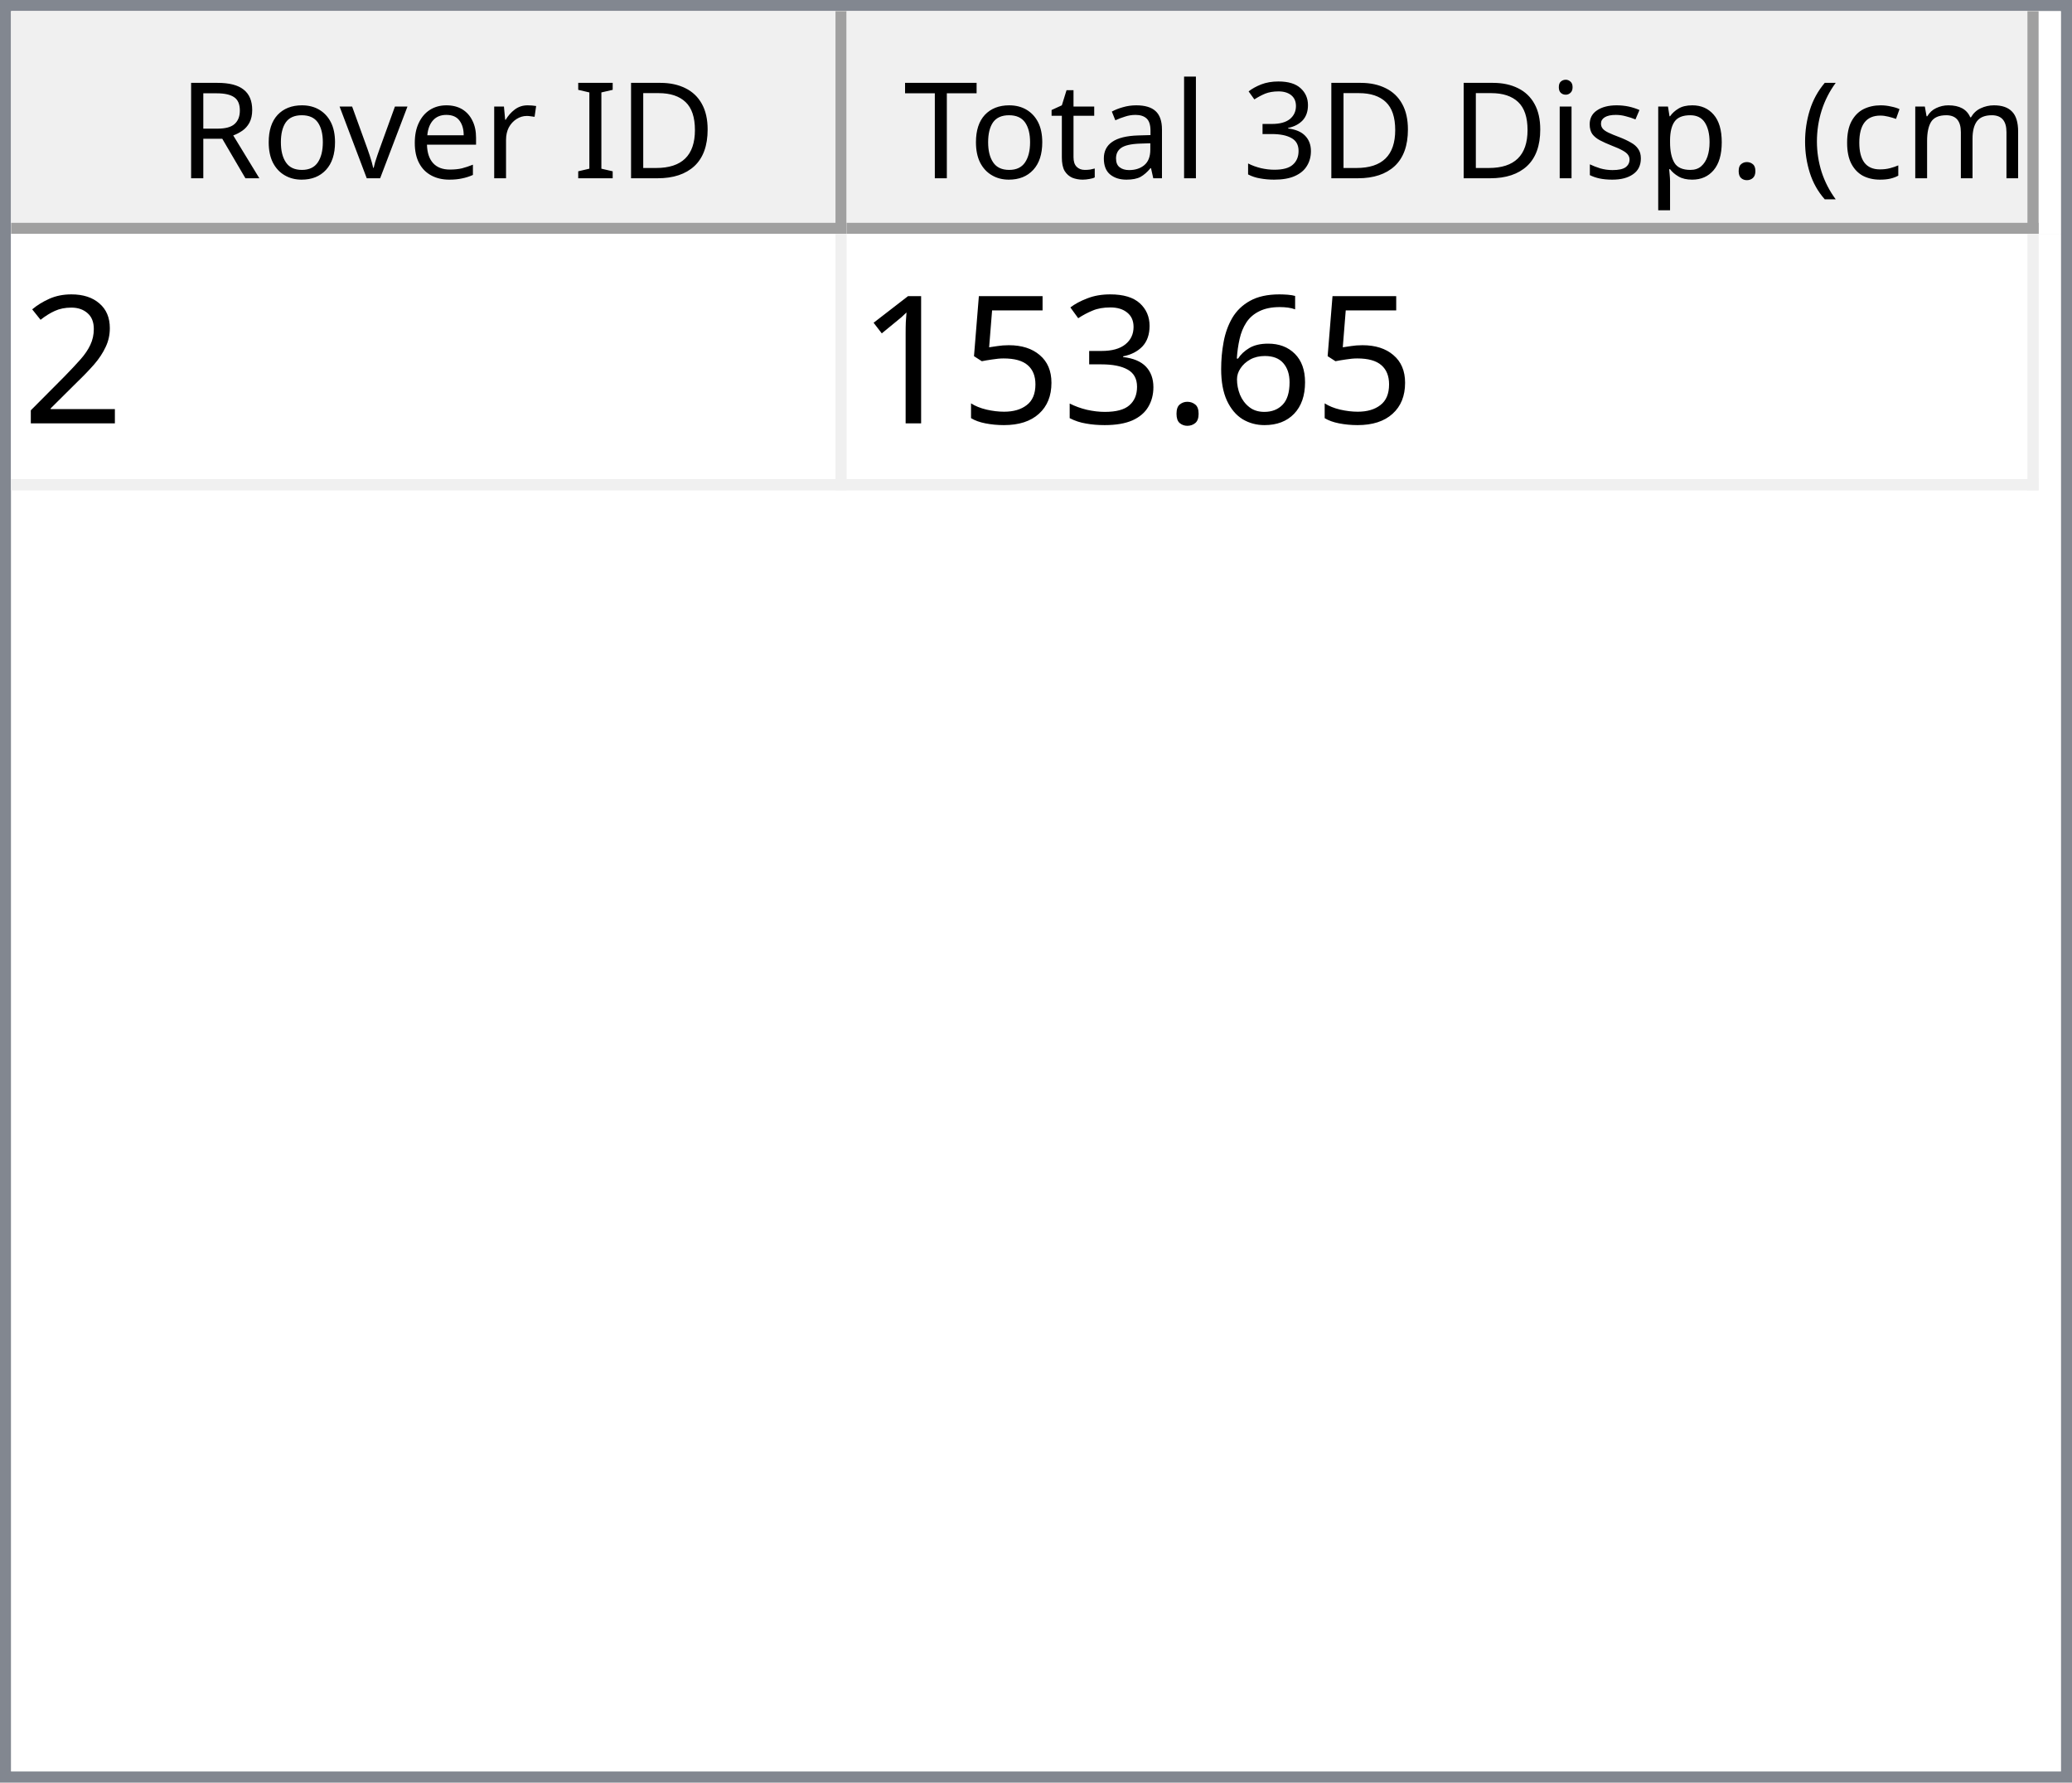
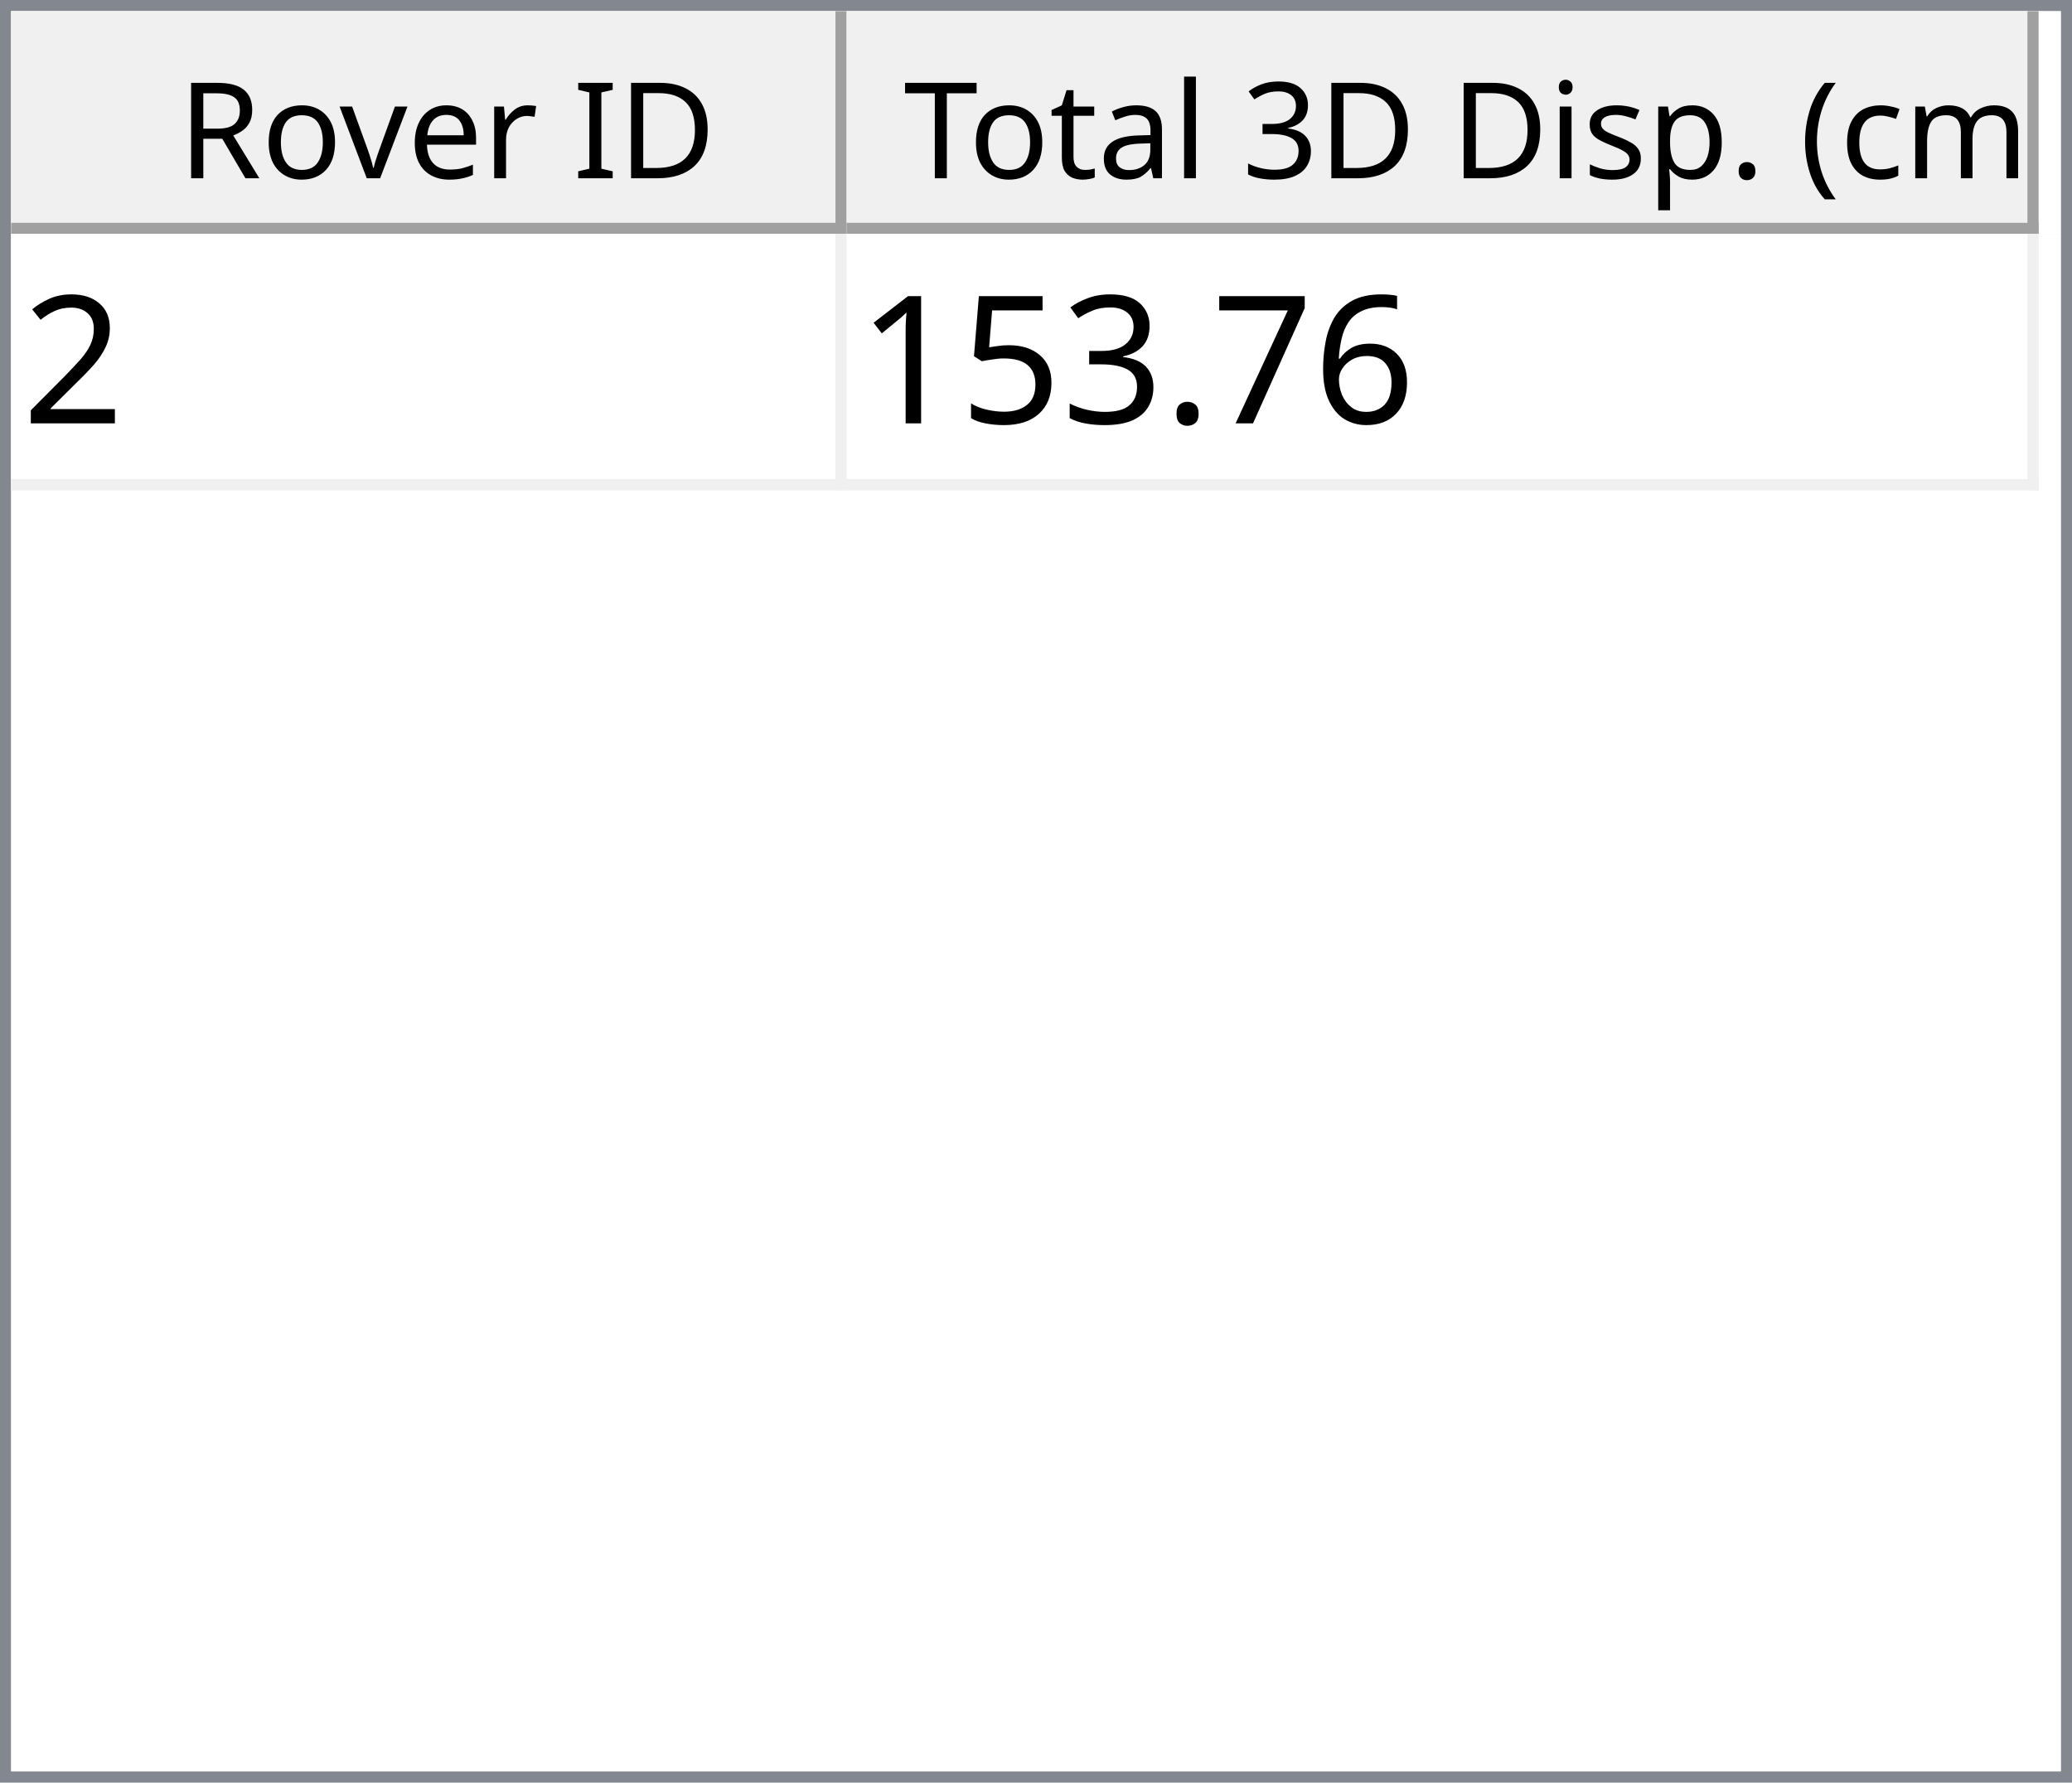
<svg xmlns="http://www.w3.org/2000/svg" style="fill-opacity:1; color-rendering:auto; color-interpolation:auto; text-rendering:auto; stroke:black; stroke-linecap:square; stroke-miterlimit:10; shape-rendering:auto; stroke-opacity:1; fill:black; stroke-dasharray:none; font-weight:normal; stroke-width:1; font-family:'Dialog'; font-style:normal; stroke-linejoin:miter; font-size:12px; stroke-dashoffset:0; image-rendering:auto;" width="186" height="160">
  <defs id="genericDefs" />
  <g>
    <defs id="defs1">
      <clipPath clipPathUnits="userSpaceOnUse" id="clipPath1">
        <path d="M0 0 L186 0 L186 160 L0 160 L0 0 Z" />
      </clipPath>
      <clipPath clipPathUnits="userSpaceOnUse" id="clipPath2">
        <path d="M0 0 L0 160 L186 160 L186 0 Z" />
      </clipPath>
      <clipPath clipPathUnits="userSpaceOnUse" id="clipPath3">
        <path d="M0 0 L0 20 L184 20 L184 0 Z" />
      </clipPath>
      <clipPath clipPathUnits="userSpaceOnUse" id="clipPath4">
        <path d="M0 0 L0 20 L75 20 L75 0 Z" />
      </clipPath>
      <clipPath clipPathUnits="userSpaceOnUse" id="clipPath5">
        <path d="M1 1 L1 19 L74 19 L74 1 Z" />
      </clipPath>
      <clipPath clipPathUnits="userSpaceOnUse" id="clipPath6">
        <path d="M0 0 L0 18 L73 18 L73 0 Z" />
      </clipPath>
      <clipPath clipPathUnits="userSpaceOnUse" id="clipPath7">
        <path d="M-0.5 -0.5 L-0.5 19.5 L74.5 19.5 L74.5 -0.5 Z" />
      </clipPath>
      <clipPath clipPathUnits="userSpaceOnUse" id="clipPath8">
        <path d="M0 0 L0 20 L107 20 L107 0 Z" />
      </clipPath>
      <clipPath clipPathUnits="userSpaceOnUse" id="clipPath9">
        <path d="M1 1 L1 19 L106 19 L106 1 Z" />
      </clipPath>
      <clipPath clipPathUnits="userSpaceOnUse" id="clipPath10">
        <path d="M0 0 L0 18 L105 18 L105 0 Z" />
      </clipPath>
      <clipPath clipPathUnits="userSpaceOnUse" id="clipPath11">
        <path d="M-0.5 -0.5 L-0.5 19.5 L106.5 19.5 L106.5 -0.5 Z" />
      </clipPath>
      <clipPath clipPathUnits="userSpaceOnUse" id="clipPath12">
        <path d="M0 0 L0 138 L184 138 L184 0 Z" />
      </clipPath>
      <clipPath clipPathUnits="userSpaceOnUse" id="clipPath13">
        <path d="M0 0 L0 23 L182 23 L182 0 Z" />
      </clipPath>
      <clipPath clipPathUnits="userSpaceOnUse" id="clipPath14">
        <path d="M-0.5 -0.5 L-0.5 22.5 L181.5 22.5 L181.5 -0.5 Z" />
      </clipPath>
      <clipPath clipPathUnits="userSpaceOnUse" id="clipPath15">
        <path d="M0 0 L0 22 L74 22 L74 0 Z" />
      </clipPath>
      <clipPath clipPathUnits="userSpaceOnUse" id="clipPath16">
        <path d="M0 0 L0 22 L106 22 L106 0 Z" />
      </clipPath>
      <font horiz-adv-x="64.551" id="font1">
        <font-face ascent="107.91" descent="25.098" units-per-em="100" style="font-style:normal; font-family:Segoe UI; font-weight:normal;" />
        <missing-glyph horiz-adv-x="64.551" d="M8.109 0 L8.109 68.266 L56.453 68.266 L56.453 0 L8.109 0 ZM15.328 7.234 L49.219 7.234 L49.219 61.031 L15.328 61.031 L15.328 7.234 Z" />
        <glyph unicode="D" horiz-adv-x="70.117" d="M9.188 0 L9.188 70.016 L28.516 70.016 Q65.531 70.016 65.531 35.891 Q65.531 19.672 55.25 9.836 Q44.969 0 27.734 0 L9.188 0 ZM17.391 62.594 L17.391 7.422 L27.828 7.422 Q41.609 7.422 49.273 14.797 Q56.938 22.172 56.938 35.688 Q56.938 62.594 28.328 62.594 L17.391 62.594 Z" />
        <glyph unicode="I" horiz-adv-x="26.611" d="M17.391 0 L9.188 0 L9.188 70.016 L17.391 70.016 L17.391 0 Z" />
        <glyph unicode=" " horiz-adv-x="27.393" d="" />
        <glyph unicode="r" horiz-adv-x="34.766" d="M34.188 41.891 Q32.078 43.5 28.125 43.5 Q23 43.5 19.555 38.672 Q16.109 33.844 16.109 25.484 L16.109 0 L8.109 0 L8.109 50 L16.109 50 L16.109 39.703 L16.312 39.703 Q18.016 44.969 21.531 47.922 Q25.047 50.875 29.391 50.875 Q32.516 50.875 34.188 50.203 L34.188 41.891 Z" />
        <glyph unicode="e" horiz-adv-x="52.295" d="M48.297 23 L12.984 23 Q13.188 14.656 17.484 10.109 Q21.781 5.562 29.297 5.562 Q37.75 5.562 44.828 11.141 L44.828 3.609 Q38.234 -1.172 27.391 -1.172 Q16.797 -1.172 10.742 5.641 Q4.688 12.453 4.688 24.812 Q4.688 36.469 11.305 43.82 Q17.922 51.172 27.734 51.172 Q37.547 51.172 42.922 44.828 Q48.297 38.484 48.297 27.203 L48.297 23 ZM40.094 29.781 Q40.047 36.719 36.75 40.578 Q33.453 44.438 27.594 44.438 Q21.922 44.438 17.969 40.383 Q14.016 36.328 13.094 29.781 L40.094 29.781 Z" />
        <glyph unicode="v" horiz-adv-x="47.9" d="M47.406 50 L27.484 0 L19.625 0 L0.688 50 L9.469 50 L22.172 13.672 Q23.578 9.672 23.922 6.688 L24.125 6.688 Q24.609 10.453 25.688 13.484 L38.969 50 L47.406 50 Z" />
        <glyph unicode="o" horiz-adv-x="58.594" d="M29 -1.172 Q17.922 -1.172 11.305 5.836 Q4.688 12.844 4.688 24.422 Q4.688 37.016 11.57 44.094 Q18.453 51.172 30.172 51.172 Q41.359 51.172 47.633 44.289 Q53.906 37.406 53.906 25.203 Q53.906 13.234 47.141 6.031 Q40.375 -1.172 29 -1.172 ZM29.594 44.438 Q21.875 44.438 17.383 39.188 Q12.891 33.938 12.891 24.703 Q12.891 15.828 17.43 10.695 Q21.969 5.562 29.594 5.562 Q37.359 5.562 41.531 10.594 Q45.703 15.625 45.703 24.906 Q45.703 34.281 41.531 39.359 Q37.359 44.438 29.594 44.438 Z" />
        <glyph unicode="R" horiz-adv-x="59.814" d="M59.375 0 L49.609 0 L37.891 19.625 Q36.281 22.359 34.766 24.289 Q33.25 26.219 31.664 27.438 Q30.078 28.656 28.25 29.219 Q26.422 29.781 24.125 29.781 L17.391 29.781 L17.391 0 L9.188 0 L9.188 70.016 L30.078 70.016 Q34.672 70.016 38.555 68.867 Q42.438 67.719 45.289 65.375 Q48.141 63.031 49.758 59.547 Q51.375 56.062 51.375 51.375 Q51.375 47.703 50.273 44.656 Q49.172 41.609 47.148 39.211 Q45.125 36.812 42.266 35.133 Q39.406 33.453 35.844 32.516 L35.844 32.328 Q37.594 31.547 38.891 30.547 Q40.188 29.547 41.359 28.18 Q42.531 26.812 43.68 25.078 Q44.828 23.344 46.234 21.047 L59.375 0 ZM17.391 62.594 L17.391 37.203 L28.516 37.203 Q31.594 37.203 34.203 38.133 Q36.812 39.062 38.719 40.797 Q40.625 42.531 41.703 45.047 Q42.781 47.562 42.781 50.688 Q42.781 56.297 39.141 59.445 Q35.5 62.594 28.609 62.594 L17.391 62.594 Z" />
        <glyph unicode=")" horiz-adv-x="30.176" d="M8.297 -15.922 L1.172 -15.922 Q16.406 2.344 16.406 26.812 Q16.406 51.469 1.078 70.016 L8.297 70.016 Q23.531 52.156 23.531 26.703 Q23.531 1.375 8.297 -15.922 Z" />
        <glyph unicode="m" horiz-adv-x="86.133" d="M79.109 0 L71.094 0 L71.094 28.719 Q71.094 37.016 68.531 40.727 Q65.969 44.438 59.906 44.438 Q54.781 44.438 51.195 39.75 Q47.609 35.062 47.609 28.516 L47.609 0 L39.594 0 L39.594 29.688 Q39.594 44.438 28.219 44.438 Q22.953 44.438 19.531 40.016 Q16.109 35.594 16.109 28.516 L16.109 0 L8.109 0 L8.109 50 L16.109 50 L16.109 42.094 L16.312 42.094 Q21.625 51.172 31.844 51.172 Q36.969 51.172 40.773 48.312 Q44.578 45.453 46 40.828 Q51.562 51.172 62.594 51.172 Q79.109 51.172 79.109 30.812 L79.109 0 Z" />
        <glyph unicode="c" horiz-adv-x="46.191" d="M42.188 2.297 Q36.422 -1.172 28.516 -1.172 Q17.828 -1.172 11.258 5.789 Q4.688 12.75 4.688 23.828 Q4.688 36.188 11.766 43.68 Q18.844 51.172 30.672 51.172 Q37.25 51.172 42.281 48.734 L42.281 40.531 Q36.719 44.438 30.375 44.438 Q22.703 44.438 17.797 38.945 Q12.891 33.453 12.891 24.516 Q12.891 15.719 17.508 10.641 Q22.125 5.562 29.891 5.562 Q36.422 5.562 42.188 9.906 L42.188 2.297 Z" />
        <glyph unicode="(" horiz-adv-x="30.176" d="M29.109 -15.922 L21.969 -15.922 Q6.844 1.375 6.844 26.703 Q6.844 52.156 21.969 70.016 L29.203 70.016 Q13.875 51.469 13.875 26.812 Q13.875 2.344 29.109 -15.922 Z" />
        <glyph unicode="." horiz-adv-x="21.68" d="M10.891 -1.078 Q8.641 -1.078 7.055 0.539 Q5.469 2.156 5.469 4.391 Q5.469 6.641 7.055 8.273 Q8.641 9.906 10.891 9.906 Q13.188 9.906 14.797 8.273 Q16.406 6.641 16.406 4.391 Q16.406 2.156 14.797 0.539 Q13.188 -1.078 10.891 -1.078 Z" />
        <glyph unicode="p" horiz-adv-x="58.789" d="M16.312 7.234 L16.109 7.234 L16.109 -23 L8.109 -23 L8.109 50 L16.109 50 L16.109 41.219 L16.312 41.219 Q22.219 51.172 33.594 51.172 Q43.266 51.172 48.688 44.461 Q54.109 37.75 54.109 26.469 Q54.109 13.922 48 6.375 Q41.891 -1.172 31.297 -1.172 Q21.578 -1.172 16.312 7.234 ZM16.109 27.391 L16.109 20.406 Q16.109 14.203 20.141 9.883 Q24.172 5.562 30.375 5.562 Q37.641 5.562 41.773 11.133 Q45.906 16.703 45.906 26.609 Q45.906 34.969 42.047 39.703 Q38.188 44.438 31.594 44.438 Q24.609 44.438 20.359 39.578 Q16.109 34.719 16.109 27.391 Z" />
        <glyph unicode="s" horiz-adv-x="42.432" d="M5.078 1.812 L5.078 10.406 Q11.625 5.562 19.484 5.562 Q30.031 5.562 30.031 12.594 Q30.031 14.594 29.125 15.992 Q28.219 17.391 26.68 18.461 Q25.141 19.531 23.07 20.383 Q21 21.234 18.609 22.172 Q15.281 23.484 12.766 24.828 Q10.25 26.172 8.57 27.859 Q6.891 29.547 6.031 31.695 Q5.172 33.844 5.172 36.719 Q5.172 40.234 6.789 42.945 Q8.406 45.656 11.086 47.484 Q13.766 49.312 17.211 50.242 Q20.656 51.172 24.312 51.172 Q30.812 51.172 35.938 48.922 L35.938 40.828 Q30.422 44.438 23.25 44.438 Q21 44.438 19.195 43.922 Q17.391 43.406 16.094 42.477 Q14.797 41.547 14.086 40.258 Q13.375 38.969 13.375 37.406 Q13.375 35.453 14.086 34.133 Q14.797 32.812 16.164 31.789 Q17.531 30.766 19.484 29.938 Q21.438 29.109 23.922 28.125 Q27.25 26.859 29.883 25.516 Q32.516 24.172 34.375 22.484 Q36.234 20.797 37.234 18.602 Q38.234 16.406 38.234 13.375 Q38.234 9.672 36.602 6.938 Q34.969 4.203 32.234 2.398 Q29.5 0.594 25.93 -0.289 Q22.359 -1.172 18.453 -1.172 Q10.75 -1.172 5.078 1.812 Z" />
        <glyph unicode="i" horiz-adv-x="24.219" d="M12.203 62.703 Q10.062 62.703 8.547 64.164 Q7.031 65.625 7.031 67.875 Q7.031 70.125 8.547 71.609 Q10.062 73.094 12.203 73.094 Q14.406 73.094 15.945 71.609 Q17.484 70.125 17.484 67.875 Q17.484 65.719 15.945 64.211 Q14.406 62.703 12.203 62.703 ZM16.109 0 L8.109 0 L8.109 50 L16.109 50 L16.109 0 Z" />
        <glyph unicode="3" horiz-adv-x="53.906" d="M46.531 19.828 Q46.531 15.094 44.75 11.211 Q42.969 7.328 39.719 4.57 Q36.469 1.812 31.93 0.297 Q27.391 -1.219 21.922 -1.219 Q11.922 -1.219 6 2.594 L6 11.188 Q13.094 5.609 22.219 5.609 Q25.875 5.609 28.828 6.539 Q31.781 7.469 33.906 9.227 Q36.031 10.984 37.18 13.477 Q38.328 15.969 38.328 19.094 Q38.328 32.812 18.797 32.812 L12.984 32.812 L12.984 39.594 L18.5 39.594 Q35.797 39.594 35.797 52.484 Q35.797 64.406 22.609 64.406 Q15.188 64.406 8.688 59.422 L8.688 67.188 Q15.375 71.188 24.609 71.188 Q29 71.188 32.57 69.969 Q36.141 68.75 38.68 66.555 Q41.219 64.359 42.609 61.281 Q44 58.203 44 54.5 Q44 40.672 30.031 36.719 L30.031 36.531 Q33.594 36.141 36.625 34.797 Q39.656 33.453 41.852 31.305 Q44.047 29.156 45.289 26.25 Q46.531 23.344 46.531 19.828 Z" />
        <glyph unicode="l" horiz-adv-x="24.219" d="M16.109 0 L8.109 0 L8.109 74.031 L16.109 74.031 L16.109 0 Z" />
        <glyph unicode="a" horiz-adv-x="50.879" d="M43.891 0 L35.891 0 L35.891 7.812 L35.688 7.812 Q30.469 -1.172 20.312 -1.172 Q12.844 -1.172 8.617 2.781 Q4.391 6.734 4.391 13.281 Q4.391 27.297 20.906 29.594 L35.891 31.688 Q35.891 44.438 25.594 44.438 Q16.547 44.438 9.281 38.281 L9.281 46.484 Q16.656 51.172 26.266 51.172 Q43.891 51.172 43.891 32.516 L43.891 0 ZM35.891 25.297 L23.828 23.641 Q18.266 22.859 15.43 20.875 Q12.594 18.891 12.594 13.875 Q12.594 10.203 15.211 7.883 Q17.828 5.562 22.172 5.562 Q28.125 5.562 32.008 9.742 Q35.891 13.922 35.891 20.312 L35.891 25.297 Z" />
        <glyph unicode="t" horiz-adv-x="33.887" d="M31.297 0.484 Q28.469 -1.078 23.828 -1.078 Q10.688 -1.078 10.688 13.578 L10.688 43.172 L2.094 43.172 L2.094 50 L10.688 50 L10.688 62.203 L18.703 64.797 L18.703 50 L31.297 50 L31.297 43.172 L18.703 43.172 L18.703 14.984 Q18.703 9.969 20.414 7.82 Q22.125 5.672 26.078 5.672 Q29.109 5.672 31.297 7.328 L31.297 0.484 Z" />
        <glyph unicode="T" horiz-adv-x="52.393" d="M50.594 62.594 L30.375 62.594 L30.375 0 L22.172 0 L22.172 62.594 L2 62.594 L2 70.016 L50.594 70.016 L50.594 62.594 Z" />
      </font>
      <font horiz-adv-x="75.0" id="font2">
        <font-face ascent="100.537" descent="21.973" units-per-em="100" style="font-style:normal; font-family:sans-serif; font-weight:normal;" />
        <missing-glyph horiz-adv-x="75.0" d="M12.5 0 L12.5 62.5 L62.5 62.5 L62.5 0 L12.5 0 ZM14.062 1.562 L60.938 1.562 L60.938 60.938 L14.062 60.938 L14.062 1.562 Z" />
        <glyph unicode="2" horiz-adv-x="55.615" d="M50.344 8.453 L50.344 0 L3.031 0 Q2.938 3.172 4.047 6.109 Q5.859 10.938 9.836 15.625 Q13.812 20.312 21.344 26.469 Q33.016 36.031 37.117 41.625 Q41.219 47.219 41.219 52.203 Q41.219 57.422 37.477 61.008 Q33.734 64.594 27.734 64.594 Q21.391 64.594 17.578 60.789 Q13.766 56.984 13.719 50.25 L4.688 51.172 Q5.609 61.281 11.664 66.578 Q17.719 71.875 27.938 71.875 Q38.234 71.875 44.242 66.164 Q50.25 60.453 50.25 52 Q50.25 47.703 48.492 43.555 Q46.734 39.406 42.656 34.812 Q38.578 30.219 29.109 22.219 Q21.188 15.578 18.945 13.211 Q16.703 10.844 15.234 8.453 L50.344 8.453 Z" />
        <glyph unicode="6" horiz-adv-x="55.615" d="M49.75 54.047 L41.016 53.375 Q39.844 58.547 37.703 60.891 Q34.125 64.656 28.906 64.656 Q24.703 64.656 21.531 62.312 Q17.391 59.281 14.992 53.469 Q12.594 47.656 12.5 36.922 Q15.672 41.75 20.266 44.094 Q24.859 46.438 29.891 46.438 Q38.672 46.438 44.852 39.969 Q51.031 33.5 51.031 23.25 Q51.031 16.5 48.125 10.719 Q45.219 4.938 40.141 1.859 Q35.062 -1.219 28.609 -1.219 Q17.625 -1.219 10.695 6.859 Q3.766 14.938 3.766 33.5 Q3.766 54.25 11.422 63.672 Q18.109 71.875 29.438 71.875 Q37.891 71.875 43.289 67.141 Q48.688 62.406 49.75 54.047 ZM13.875 23.188 Q13.875 18.656 15.797 14.508 Q17.719 10.359 21.188 8.18 Q24.656 6 28.469 6 Q34.031 6 38.039 10.492 Q42.047 14.984 42.047 22.703 Q42.047 30.125 38.086 34.398 Q34.125 38.672 28.125 38.672 Q22.172 38.672 18.023 34.398 Q13.875 30.125 13.875 23.188 Z" />
+         <glyph unicode="7" horiz-adv-x="55.615" d="M4.734 62.203 L4.734 70.656 L51.078 70.656 L51.078 63.812 Q44.234 56.547 37.523 44.484 Q30.812 32.422 27.156 19.672 Q24.516 10.688 23.781 0 L14.75 0 Q14.891 8.453 18.062 20.414 Q21.234 32.375 27.172 43.484 Q33.109 54.594 39.797 62.203 L4.734 62.203 Z" />
        <glyph unicode="." horiz-adv-x="27.783" d="M9.078 0 L9.078 10.016 L19.094 10.016 L19.094 0 L9.078 0 Z" />
        <glyph unicode="3" horiz-adv-x="55.615" d="M4.203 18.891 L12.984 20.062 Q14.5 12.594 18.141 9.297 Q21.781 6 27 6 Q33.203 6 37.477 10.297 Q41.75 14.594 41.75 20.953 Q41.75 27 37.797 30.93 Q33.844 34.859 27.734 34.859 Q25.25 34.859 21.531 33.891 L22.516 41.609 Q23.391 41.5 23.922 41.5 Q29.547 41.5 34.039 44.43 Q38.531 47.359 38.531 53.469 Q38.531 58.297 35.258 61.477 Q31.984 64.656 26.812 64.656 Q21.688 64.656 18.266 61.43 Q14.844 58.203 13.875 51.766 L5.078 53.328 Q6.688 62.156 12.398 67.016 Q18.109 71.875 26.609 71.875 Q32.469 71.875 37.398 69.359 Q42.328 66.844 44.945 62.5 Q47.562 58.156 47.562 53.266 Q47.562 48.641 45.07 44.828 Q42.578 41.016 37.703 38.766 Q44.047 37.312 47.562 32.695 Q51.078 28.078 51.078 21.141 Q51.078 11.766 44.242 5.25 Q37.406 -1.266 26.953 -1.266 Q17.531 -1.266 11.305 4.352 Q5.078 9.969 4.203 18.891 Z" />
        <glyph unicode="5" horiz-adv-x="55.615" d="M4.156 18.75 L13.375 19.531 Q14.406 12.797 18.141 9.398 Q21.875 6 27.156 6 Q33.5 6 37.891 10.789 Q42.281 15.578 42.281 23.484 Q42.281 31 38.062 35.352 Q33.844 39.703 27 39.703 Q22.75 39.703 19.336 37.773 Q15.922 35.844 13.969 32.766 L5.719 33.844 L12.641 70.609 L48.25 70.609 L48.25 62.203 L19.672 62.203 L15.828 42.969 Q22.266 47.469 29.344 47.469 Q38.719 47.469 45.164 40.969 Q51.609 34.469 51.609 24.266 Q51.609 14.547 45.953 7.469 Q39.062 -1.219 27.156 -1.219 Q17.391 -1.219 11.211 4.25 Q5.031 9.719 4.156 18.75 Z" />
        <glyph unicode="1" horiz-adv-x="55.615" d="M37.25 0 L28.469 0 L28.469 56 Q25.297 52.984 20.141 49.953 Q14.984 46.922 10.891 45.406 L10.891 53.906 Q18.266 57.375 23.781 62.305 Q29.297 67.234 31.594 71.875 L37.25 71.875 L37.25 0 Z" />
      </font>
    </defs>
    <g style="fill:white; stroke:white;">
      <rect x="0" y="0" width="186" style="clip-path:url(#clipPath1); stroke:none;" height="160" />
    </g>
    <g style="fill:white; text-rendering:optimizeSpeed; color-rendering:optimizeSpeed; image-rendering:optimizeSpeed; shape-rendering:crispEdges; stroke:white; color-interpolation:sRGB;">
      <rect x="0" width="186" height="160" y="0" style="stroke:none;" />
      <path style="stroke:none;" d="M0 160 L186 160 L186 0 L0 0 Z" />
    </g>
    <g style="fill:rgb(240,240,240); font-family:'Segoe UI'; stroke:rgb(240,240,240);">
      <rect x="0" y="0" width="186" style="clip-path:url(#clipPath2); stroke:none;" height="160" />
    </g>
    <g style="fill:rgb(130,135,144); font-family:'Segoe UI'; stroke:rgb(130,135,144);">
      <path d="M0 0 L186 0 L186 160 L0 160 L0 0 ZM1 1 L185 1 L185 159 L1 159 L1 1 Z" style="fill-rule:evenodd; clip-path:url(#clipPath2); stroke:none;" />
    </g>
    <g style="fill:white; font-family:'Segoe UI'; stroke:white;" transform="translate(1,1)">
      <rect x="0" y="0" width="184" style="clip-path:url(#clipPath3); stroke:none;" height="20" />
    </g>
    <g style="fill:rgb(240,240,240); font-family:'Segoe UI'; stroke:rgb(240,240,240);" transform="translate(1,1)">
      <rect x="0" y="0" width="75" style="clip-path:url(#clipPath4); stroke:none;" height="20" />
    </g>
    <g style="font-family:'Segoe UI';" transform="translate(2,2)">
      <text x="14" xml:space="preserve" y="14" style="clip-path:url(#clipPath6); stroke:none;">Rover ID</text>
    </g>
    <g style="fill:rgb(160,160,160); font-family:'Segoe UI'; stroke:rgb(160,160,160); stroke-linejoin:bevel;" transform="translate(1.5,1.5)">
      <line x1="74" x2="74" y1="0" style="fill:none; clip-path:url(#clipPath7);" y2="19" />
    </g>
    <g style="fill:rgb(160,160,160); font-family:'Segoe UI'; stroke:rgb(160,160,160); stroke-linejoin:bevel;" transform="matrix(1,0,0,1,1,1) translate(0.5,0.5)">
      <line x1="0" x2="74" y1="19" style="fill:none; clip-path:url(#clipPath7);" y2="19" />
    </g>
    <g style="fill:rgb(240,240,240); font-family:'Segoe UI'; stroke:rgb(240,240,240);" transform="translate(76,1)">
      <rect x="0" y="0" width="107" style="clip-path:url(#clipPath8); stroke:none;" height="20" />
    </g>
    <g style="font-family:'Segoe UI';" transform="translate(77,2)">
      <text x="1" xml:space="preserve" y="14" style="clip-path:url(#clipPath10); stroke:none;"> Total 3D Disp. (cm)</text>
    </g>
    <g style="fill:rgb(160,160,160); font-family:'Segoe UI'; stroke:rgb(160,160,160); stroke-linejoin:bevel;" transform="translate(76.5,1.5)">
      <line x1="106" x2="106" y1="0" style="fill:none; clip-path:url(#clipPath11);" y2="19" />
    </g>
    <g style="fill:rgb(160,160,160); font-family:'Segoe UI'; stroke:rgb(160,160,160); stroke-linejoin:bevel;" transform="matrix(1,0,0,1,76,1) translate(0.5,0.5)">
      <line x1="0" x2="106" y1="19" style="fill:none; clip-path:url(#clipPath11);" y2="19" />
    </g>
    <g style="fill:white; font-family:'Segoe UI'; stroke:white;" transform="translate(1,21)">
      <rect x="0" y="0" width="184" style="clip-path:url(#clipPath12); stroke:none;" height="138" />
    </g>
    <g style="fill:rgb(240,240,240); font-size:16px; font-family:sans-serif; stroke:rgb(240,240,240);" transform="translate(1,21)">
      <rect x="0" y="0" width="182" style="clip-path:url(#clipPath13); stroke:none;" height="23" />
      <line transform="translate(0.5,0.5)" x1="0" x2="181" y1="22" style="clip-path:url(#clipPath14); fill:none; stroke-linejoin:bevel;" y2="22" />
    </g>
    <g transform="matrix(1,0,0,1,1,21) translate(0.5,0.5)" style="fill:rgb(240,240,240); font-size:16px; font-family:sans-serif; stroke:rgb(240,240,240); stroke-linejoin:bevel;">
      <line x1="74" x2="74" y1="0" style="fill:none; clip-path:url(#clipPath14);" y2="22" />
    </g>
    <g transform="matrix(1,0,0,1,1,21) translate(0.5,0.5)" style="fill:rgb(240,240,240); font-size:16px; font-family:sans-serif; stroke:rgb(240,240,240); stroke-linejoin:bevel;">
      <line x1="181" x2="181" y1="0" style="fill:none; clip-path:url(#clipPath14);" y2="22" />
    </g>
    <g style="fill:white; font-size:16px; font-family:sans-serif; stroke:white;" transform="matrix(1,0,0,1,1,21)">
      <rect x="0" y="0" width="74" style="clip-path:url(#clipPath15); stroke:none;" height="22" />
      <text x="1" y="17" style="fill:black; clip-path:url(#clipPath15); stroke:none;" xml:space="preserve">2</text>
    </g>
    <g style="fill:white; font-size:16px; font-family:sans-serif; stroke:white;" transform="matrix(1,0,0,1,1,21) translate(75,0)">
      <rect x="0" y="0" width="106" style="clip-path:url(#clipPath16); stroke:none;" height="22" />
-       <text x="1" y="17" style="fill:black; clip-path:url(#clipPath16); stroke:none;" xml:space="preserve">153.65</text>
+       <text x="1" y="17" style="fill:black; clip-path:url(#clipPath16); stroke:none;" xml:space="preserve">153.76</text>
    </g>
  </g>
</svg>
